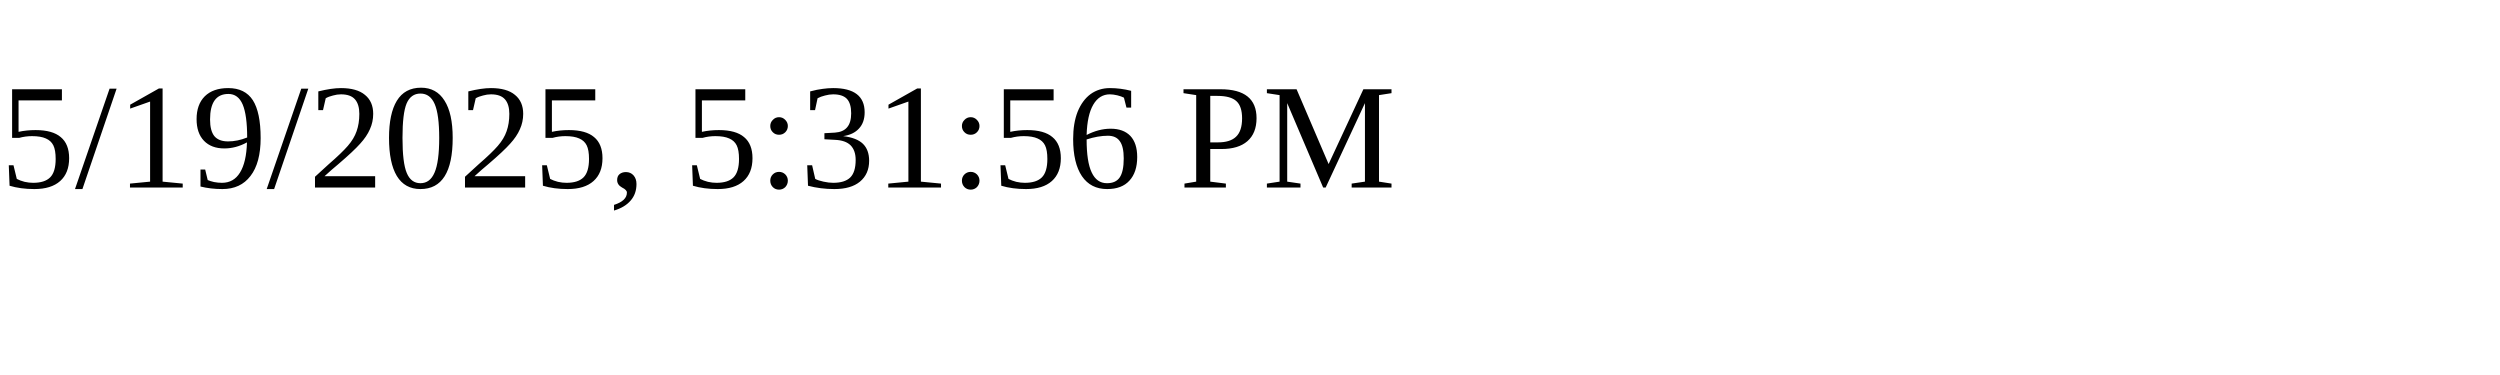
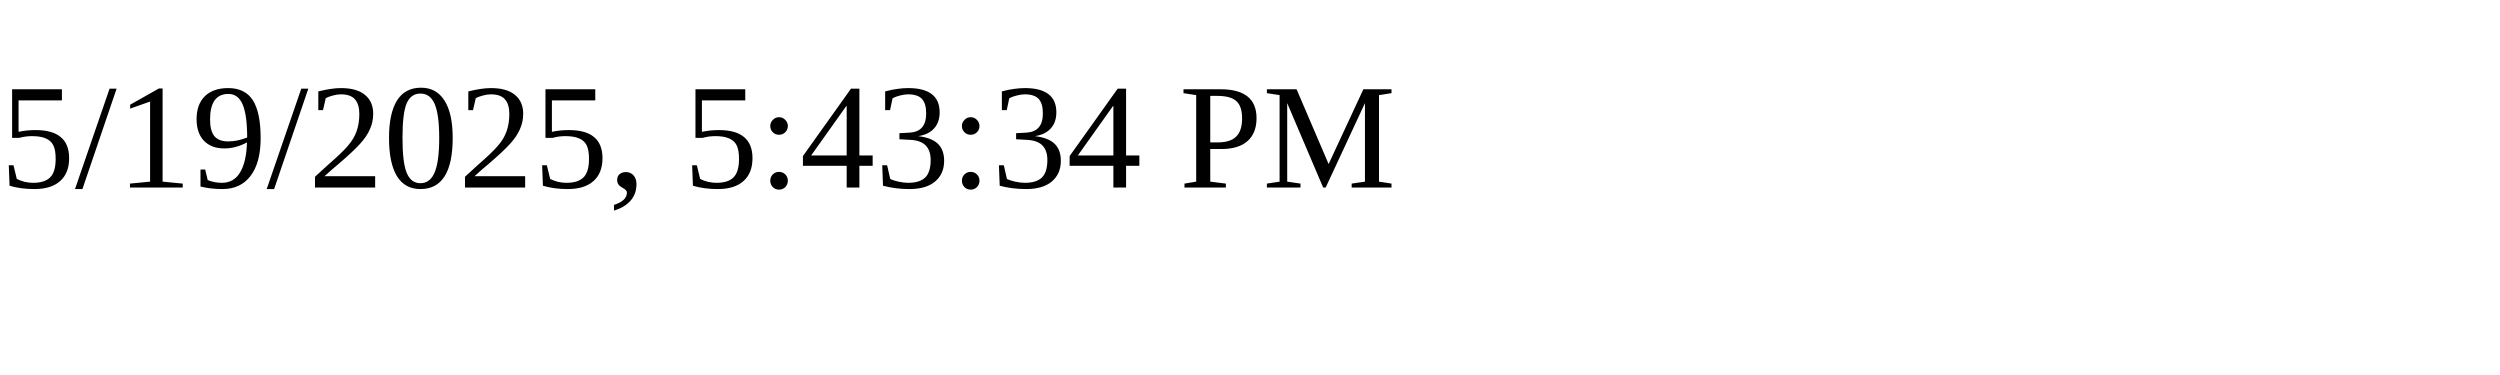
<svg xmlns="http://www.w3.org/2000/svg" height="30" width="200">
-   <text x="0" y="15">5/19/2025, 5:31:56 PM</text>
+   <text x="0" y="15">5/19/2025, 5:43:34 PM</text>
</svg>
